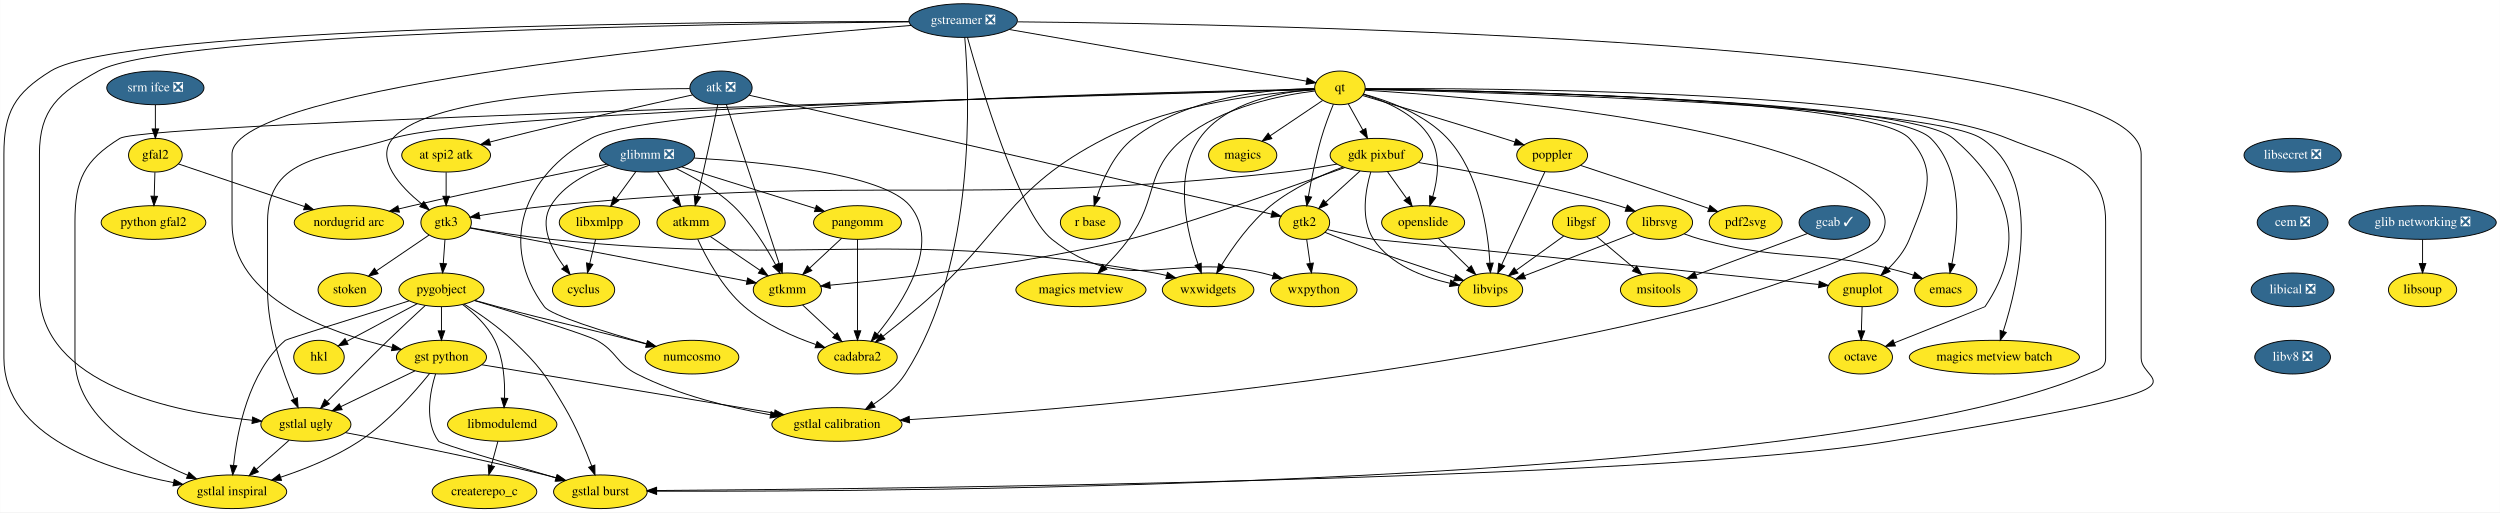
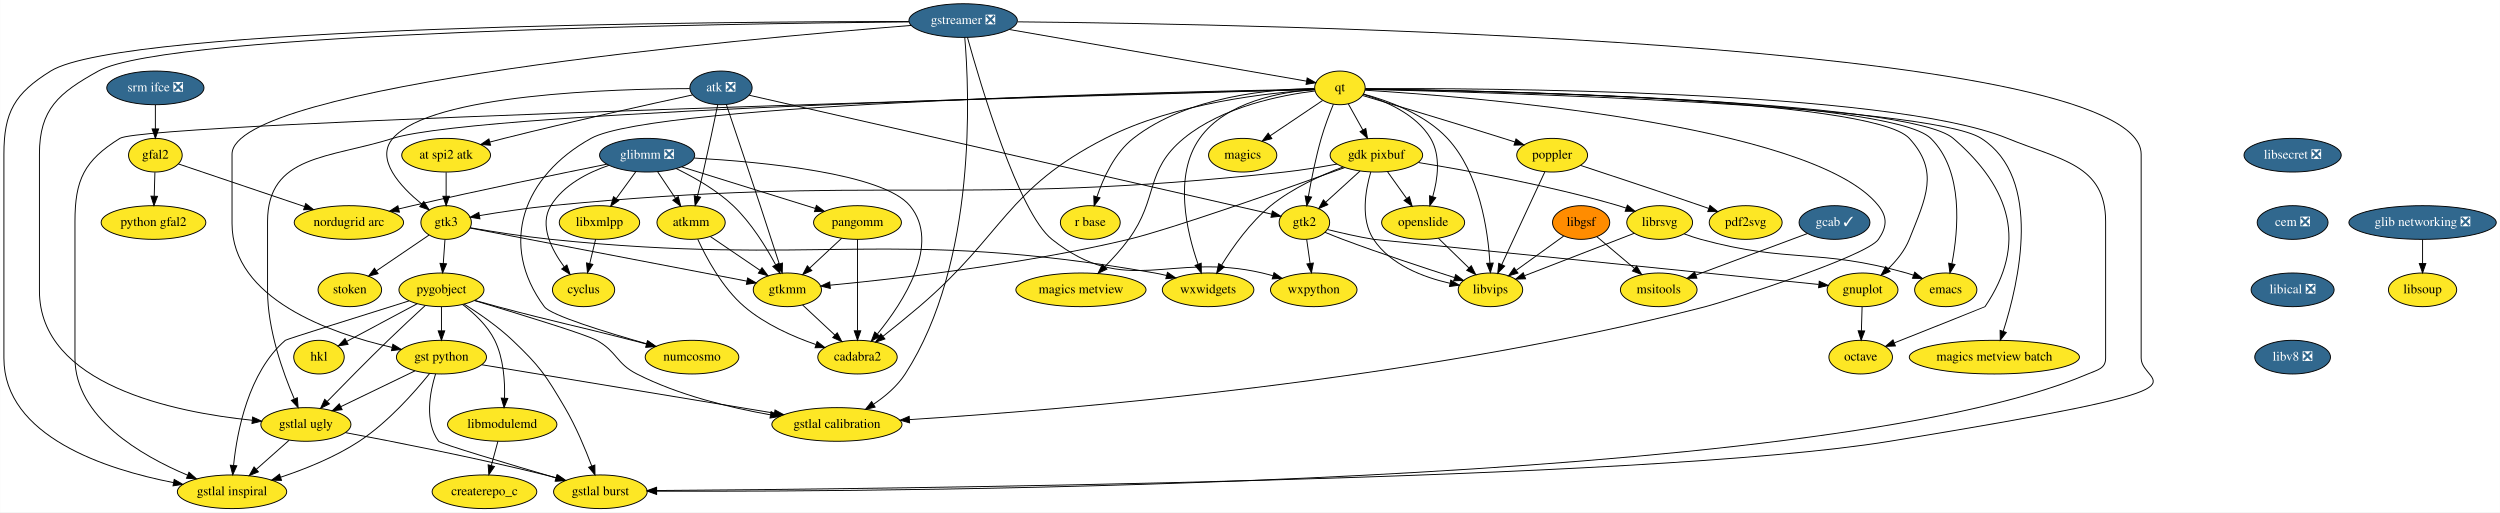
<svg xmlns="http://www.w3.org/2000/svg" xmlns:xlink="http://www.w3.org/1999/xlink" width="2674pt" height="548pt" viewBox="0.00 0.00 2673.64 548.00">
  <g id="graph0" class="graph" transform="scale(1 1) rotate(0) translate(4 544)">
    <polygon fill="white" stroke="transparent" points="-4,4 -4,-544 2669.64,-544 2669.64,4 -4,4" />
    <g id="node1" class="node">
      <g id="a_node1">
        <a xlink:href="https://github.com/conda-forge/atk-feedstock/pull/17" xlink:title="atk ❎">
          <ellipse fill="#31688e" stroke="black" cx="767" cy="-450" rx="33.29" ry="18" />
          <text text-anchor="middle" x="767" y="-446.3" font-family="Times,serif" font-size="14.00" fill="white">atk ❎</text>
        </a>
      </g>
    </g>
    <g id="node2" class="node">
      <g id="a_node2">
        <a xlink:href="https://github.com/conda-forge/gtk2-feedstock" xlink:title="gtk2">
          <ellipse fill="#fde725" stroke="black" cx="1391" cy="-306" rx="27" ry="18" />
          <text text-anchor="middle" x="1391" y="-302.3" font-family="Times,serif" font-size="14.00">gtk2</text>
        </a>
      </g>
    </g>
    <g id="edge1" class="edge">
      <path fill="none" stroke="black" d="M797.1,-442.15C900.99,-418.51 1244.26,-340.39 1355.72,-315.03" />
      <polygon fill="black" stroke="black" points="1356.79,-318.37 1365.76,-312.74 1355.24,-311.55 1356.79,-318.37" />
    </g>
    <g id="node3" class="node">
      <g id="a_node3">
        <a xlink:href="https://github.com/conda-forge/gtk3-feedstock" xlink:title="gtk3">
          <ellipse fill="#fde725" stroke="black" cx="473" cy="-306" rx="27" ry="18" />
          <text text-anchor="middle" x="473" y="-302.3" font-family="Times,serif" font-size="14.00">gtk3</text>
        </a>
      </g>
    </g>
    <g id="edge2" class="edge">
      <path fill="none" stroke="black" d="M733.64,-449.22C654.09,-448.97 456.85,-443.48 416,-396 396.84,-373.73 423.95,-344.5 446.94,-325.73" />
      <polygon fill="black" stroke="black" points="449.11,-328.48 454.82,-319.55 444.79,-322.97 449.11,-328.48" />
    </g>
    <g id="node4" class="node">
      <g id="a_node4">
        <a xlink:href="https://github.com/conda-forge/at-spi2-atk-feedstock" xlink:title="at spi2 atk">
          <ellipse fill="#fde725" stroke="black" cx="473" cy="-378" rx="47.5" ry="18" />
          <text text-anchor="middle" x="473" y="-374.3" font-family="Times,serif" font-size="14.00">at spi2 atk</text>
        </a>
      </g>
    </g>
    <g id="edge3" class="edge">
      <path fill="none" stroke="black" d="M736.5,-442.47C692.05,-432.86 606.93,-414.07 535,-396 530.05,-394.76 524.9,-393.42 519.76,-392.05" />
      <polygon fill="black" stroke="black" points="520.54,-388.64 509.98,-389.42 518.73,-395.4 520.54,-388.64" />
    </g>
    <g id="node5" class="node">
      <g id="a_node5">
        <a xlink:href="https://github.com/conda-forge/atkmm-feedstock" xlink:title="atkmm">
          <ellipse fill="#fde725" stroke="black" cx="735" cy="-306" rx="36.5" ry="18" />
          <text text-anchor="middle" x="735" y="-302.3" font-family="Times,serif" font-size="14.00">atkmm</text>
        </a>
      </g>
    </g>
    <g id="edge4" class="edge">
      <path fill="none" stroke="black" d="M763.51,-431.9C759.81,-413.96 753.72,-384.95 748,-360 746.06,-351.56 743.85,-342.39 741.81,-334.09" />
      <polygon fill="black" stroke="black" points="745.15,-333.02 739.35,-324.15 738.36,-334.7 745.15,-333.02" />
    </g>
    <g id="node6" class="node">
      <g id="a_node6">
        <a xlink:href="https://github.com/conda-forge/gtkmm-feedstock" xlink:title="gtkmm">
          <ellipse fill="#fde725" stroke="black" cx="838" cy="-234" rx="36.5" ry="18" />
          <text text-anchor="middle" x="838" y="-230.3" font-family="Times,serif" font-size="14.00">gtkmm</text>
        </a>
      </g>
    </g>
    <g id="edge5" class="edge">
      <path fill="none" stroke="black" d="M772.76,-432.03C780.89,-408.01 796.2,-362.69 809,-324 815.91,-303.11 823.63,-279.41 829.36,-261.73" />
      <polygon fill="black" stroke="black" points="832.74,-262.67 832.49,-252.08 826.08,-260.51 832.74,-262.67" />
    </g>
    <g id="node7" class="node">
      <g id="a_node7">
        <a xlink:href="https://github.com/conda-forge/libvips-feedstock" xlink:title="libvips">
          <ellipse fill="#fde725" stroke="black" cx="1590" cy="-234" rx="34.5" ry="18" />
          <text text-anchor="middle" x="1590" y="-230.3" font-family="Times,serif" font-size="14.00">libvips</text>
        </a>
      </g>
    </g>
    <g id="edge6" class="edge">
      <path fill="none" stroke="black" d="M1413.02,-295.54C1419.13,-293.01 1425.79,-290.32 1432,-288 1472.34,-272.89 1519.2,-257.43 1551.35,-247.14" />
      <polygon fill="black" stroke="black" points="1552.78,-250.35 1561.25,-243.98 1550.66,-243.68 1552.78,-250.35" />
    </g>
    <g id="node8" class="node">
      <g id="a_node8">
        <a xlink:href="https://github.com/conda-forge/gnuplot-feedstock" xlink:title="gnuplot">
          <ellipse fill="#fde725" stroke="black" cx="1988" cy="-234" rx="37.89" ry="18" />
          <text text-anchor="middle" x="1988" y="-230.3" font-family="Times,serif" font-size="14.00">gnuplot</text>
        </a>
      </g>
    </g>
    <g id="edge7" class="edge">
      <path fill="none" stroke="black" d="M1415.85,-298.47C1430.14,-294.93 1448.48,-290.72 1465,-288 1465.73,-287.88 1812.64,-252.75 1940.99,-239.76" />
      <polygon fill="black" stroke="black" points="1941.69,-243.21 1951.28,-238.72 1940.98,-236.24 1941.69,-243.21" />
    </g>
    <g id="node9" class="node">
      <g id="a_node9">
        <a xlink:href="https://github.com/conda-forge/wxpython-feedstock" xlink:title="wxpython">
          <ellipse fill="#fde725" stroke="black" cx="1401" cy="-234" rx="46.29" ry="18" />
          <text text-anchor="middle" x="1401" y="-230.3" font-family="Times,serif" font-size="14.00">wxpython</text>
        </a>
      </g>
    </g>
    <g id="edge8" class="edge">
      <path fill="none" stroke="black" d="M1393.42,-288.05C1394.52,-280.35 1395.85,-271.03 1397.09,-262.36" />
      <polygon fill="black" stroke="black" points="1400.58,-262.67 1398.53,-252.28 1393.65,-261.68 1400.58,-262.67" />
    </g>
    <g id="edge9" class="edge">
      <path fill="none" stroke="black" d="M498.67,-300.08C560.47,-288.22 718.12,-257.99 794.81,-243.28" />
      <polygon fill="black" stroke="black" points="795.47,-246.72 804.63,-241.4 794.15,-239.85 795.47,-246.72" />
    </g>
    <g id="node10" class="node">
      <g id="a_node10">
        <a xlink:href="https://github.com/conda-forge/wxwidgets-feedstock" xlink:title="wxwidgets">
          <ellipse fill="#fde725" stroke="black" cx="1288" cy="-234" rx="48.99" ry="18" />
          <text text-anchor="middle" x="1288" y="-230.3" font-family="Times,serif" font-size="14.00">wxwidgets</text>
        </a>
      </g>
    </g>
    <g id="edge10" class="edge">
      <path fill="none" stroke="black" d="M498.71,-300.39C521.36,-296.49 555.26,-291.08 585,-288 871.03,-258.39 947.72,-301.43 1231,-252 1235.12,-251.28 1239.36,-250.36 1243.59,-249.33" />
      <polygon fill="black" stroke="black" points="1244.57,-252.69 1253.34,-246.74 1242.78,-245.92 1244.57,-252.69" />
    </g>
    <g id="node11" class="node">
      <g id="a_node11">
        <a xlink:href="https://github.com/conda-forge/pygobject-feedstock" xlink:title="pygobject">
          <ellipse fill="#fde725" stroke="black" cx="468" cy="-234" rx="45.5" ry="18" />
          <text text-anchor="middle" x="468" y="-230.3" font-family="Times,serif" font-size="14.00">pygobject</text>
        </a>
      </g>
    </g>
    <g id="edge11" class="edge">
      <path fill="none" stroke="black" d="M471.76,-287.7C471.21,-279.98 470.55,-270.71 469.94,-262.11" />
      <polygon fill="black" stroke="black" points="473.43,-261.83 469.22,-252.1 466.44,-262.33 473.43,-261.83" />
    </g>
    <g id="node12" class="node">
      <g id="a_node12">
        <a xlink:href="https://github.com/conda-forge/stoken-feedstock" xlink:title="stoken">
          <ellipse fill="#fde725" stroke="black" cx="370" cy="-234" rx="34" ry="18" />
          <text text-anchor="middle" x="370" y="-230.3" font-family="Times,serif" font-size="14.00">stoken</text>
        </a>
      </g>
    </g>
    <g id="edge12" class="edge">
      <path fill="none" stroke="black" d="M454.59,-292.49C438.97,-281.87 416.32,-266.48 398.39,-254.29" />
      <polygon fill="black" stroke="black" points="400.25,-251.33 390.01,-248.6 396.32,-257.12 400.25,-251.33" />
    </g>
    <g id="edge13" class="edge">
      <path fill="none" stroke="black" d="M473,-359.7C473,-351.98 473,-342.71 473,-334.11" />
      <polygon fill="black" stroke="black" points="476.5,-334.1 473,-324.1 469.5,-334.1 476.5,-334.1" />
    </g>
    <g id="edge14" class="edge">
      <path fill="none" stroke="black" d="M755.84,-290.83C771.06,-280.49 791.89,-266.33 808.77,-254.86" />
      <polygon fill="black" stroke="black" points="810.88,-257.66 817.19,-249.14 806.95,-251.87 810.88,-257.66" />
    </g>
    <g id="node13" class="node">
      <g id="a_node13">
        <a xlink:href="https://github.com/conda-forge/cadabra2-feedstock" xlink:title="cadabra2">
          <ellipse fill="#fde725" stroke="black" cx="913" cy="-162" rx="42.49" ry="18" />
          <text text-anchor="middle" x="913" y="-158.3" font-family="Times,serif" font-size="14.00">cadabra2</text>
        </a>
      </g>
    </g>
    <g id="edge15" class="edge">
      <path fill="none" stroke="black" d="M742.11,-288.13C751.13,-268.48 768.42,-236.14 792,-216 814.07,-197.15 843.89,-183.98 868.41,-175.49" />
      <polygon fill="black" stroke="black" points="869.81,-178.71 878.2,-172.24 867.61,-172.06 869.81,-178.71" />
    </g>
    <g id="edge16" class="edge">
      <path fill="none" stroke="black" d="M854.27,-217.81C864.36,-208.4 877.49,-196.14 888.78,-185.61" />
      <polygon fill="black" stroke="black" points="891.32,-188.03 896.24,-178.64 886.54,-182.91 891.32,-188.03" />
    </g>
    <g id="node23" class="node">
      <g id="a_node23">
        <a xlink:href="https://github.com/conda-forge/octave-feedstock" xlink:title="octave">
          <ellipse fill="#fde725" stroke="black" cx="1986" cy="-162" rx="34" ry="18" />
          <text text-anchor="middle" x="1986" y="-158.3" font-family="Times,serif" font-size="14.00">octave</text>
        </a>
      </g>
    </g>
    <g id="edge37" class="edge">
      <path fill="none" stroke="black" d="M1987.51,-215.7C1987.29,-207.98 1987.02,-198.71 1986.77,-190.11" />
      <polygon fill="black" stroke="black" points="1990.27,-190 1986.49,-180.1 1983.28,-190.2 1990.27,-190" />
    </g>
    <g id="node26" class="node">
      <g id="a_node26">
        <a xlink:href="https://github.com/conda-forge/gst-python-feedstock" xlink:title="gst python">
          <ellipse fill="#fde725" stroke="black" cx="468" cy="-162" rx="48.19" ry="18" />
          <text text-anchor="middle" x="468" y="-158.3" font-family="Times,serif" font-size="14.00">gst python</text>
        </a>
      </g>
    </g>
    <g id="edge72" class="edge">
      <path fill="none" stroke="black" d="M468,-215.7C468,-207.98 468,-198.71 468,-190.11" />
      <polygon fill="black" stroke="black" points="471.5,-190.1 468,-180.1 464.5,-190.1 471.5,-190.1" />
    </g>
    <g id="node27" class="node">
      <g id="a_node27">
        <a xlink:href="https://github.com/conda-forge/gstlal-ugly-feedstock" xlink:title="gstlal ugly">
          <ellipse fill="#fde725" stroke="black" cx="323" cy="-90" rx="48.19" ry="18" />
          <text text-anchor="middle" x="323" y="-86.3" font-family="Times,serif" font-size="14.00">gstlal ugly</text>
        </a>
      </g>
    </g>
    <g id="edge73" class="edge">
      <path fill="none" stroke="black" d="M450.61,-217.18C439.23,-206.74 424.1,-192.7 411,-180 388.48,-158.16 363.37,-132.65 345.76,-114.55" />
      <polygon fill="black" stroke="black" points="348.17,-112.02 338.7,-107.28 343.15,-116.89 348.17,-112.02" />
    </g>
    <g id="node28" class="node">
      <g id="a_node28">
        <a xlink:href="https://github.com/conda-forge/gstlal-burst-feedstock" xlink:title="gstlal burst">
          <ellipse fill="#fde725" stroke="black" cx="638" cy="-18" rx="50.09" ry="18" />
          <text text-anchor="middle" x="638" y="-14.3" font-family="Times,serif" font-size="14.00">gstlal burst</text>
        </a>
      </g>
    </g>
    <g id="edge74" class="edge">
      <path fill="none" stroke="black" d="M492.33,-218.69C507.98,-208.87 528.25,-194.95 544,-180 573.4,-152.09 579.43,-142.93 600,-108 611.8,-87.97 621.94,-63.59 628.78,-45.41" />
      <polygon fill="black" stroke="black" points="632.06,-46.62 632.22,-36.02 625.49,-44.21 632.06,-46.62" />
    </g>
    <g id="node29" class="node">
      <g id="a_node29">
        <a xlink:href="https://github.com/conda-forge/gstlal-inspiral-feedstock" xlink:title="gstlal inspiral">
          <ellipse fill="#fde725" stroke="black" cx="244" cy="-18" rx="58.5" ry="18" />
          <text text-anchor="middle" x="244" y="-14.3" font-family="Times,serif" font-size="14.00">gstlal inspiral</text>
        </a>
      </g>
    </g>
    <g id="edge75" class="edge">
      <path fill="none" stroke="black" d="M433.33,-222.18C384.79,-207.01 302.3,-181.12 301,-180 261.56,-145.91 249.41,-82.71 245.67,-46.46" />
      <polygon fill="black" stroke="black" points="249.12,-45.79 244.75,-36.14 242.15,-46.41 249.12,-45.79" />
    </g>
    <g id="node30" class="node">
      <g id="a_node30">
        <a xlink:href="https://github.com/conda-forge/gstlal-calibration-feedstock" xlink:title="gstlal calibration">
          <ellipse fill="#fde725" stroke="black" cx="891" cy="-90" rx="69.59" ry="18" />
          <text text-anchor="middle" x="891" y="-86.3" font-family="Times,serif" font-size="14.00">gstlal calibration</text>
        </a>
      </g>
    </g>
    <g id="edge76" class="edge">
      <path fill="none" stroke="black" d="M503.47,-222.47C548.67,-208.93 622.37,-186.4 634,-180 655.84,-167.98 654.78,-155.29 677,-144 721.71,-121.3 776.69,-107.95 819.74,-100.33" />
      <polygon fill="black" stroke="black" points="820.58,-103.74 829.85,-98.61 819.4,-96.84 820.58,-103.74" />
    </g>
    <g id="node33" class="node">
      <g id="a_node33">
        <a xlink:href="https://github.com/conda-forge/numcosmo-feedstock" xlink:title="numcosmo">
          <ellipse fill="#fde725" stroke="black" cx="736" cy="-162" rx="50.09" ry="18" />
          <text text-anchor="middle" x="736" y="-158.3" font-family="Times,serif" font-size="14.00">numcosmo</text>
        </a>
      </g>
    </g>
    <g id="edge77" class="edge">
      <path fill="none" stroke="black" d="M503.8,-222.66C511.76,-220.42 520.15,-218.09 528,-216 591.74,-199.01 608.12,-196.47 672,-180 676.95,-178.72 682.12,-177.38 687.27,-176.02" />
      <polygon fill="black" stroke="black" points="688.33,-179.36 697.1,-173.43 686.54,-172.6 688.33,-179.36" />
    </g>
    <g id="node38" class="node">
      <g id="a_node38">
        <a xlink:href="https://github.com/conda-forge/hkl-feedstock" xlink:title="hkl">
          <ellipse fill="#fde725" stroke="black" cx="337" cy="-162" rx="27" ry="18" />
          <text text-anchor="middle" x="337" y="-158.3" font-family="Times,serif" font-size="14.00">hkl</text>
        </a>
      </g>
    </g>
    <g id="edge78" class="edge">
      <path fill="none" stroke="black" d="M442.12,-219.17C420.36,-207.54 389.26,-190.93 366.53,-178.78" />
      <polygon fill="black" stroke="black" points="368.13,-175.67 357.66,-174.04 364.83,-181.84 368.13,-175.67" />
    </g>
    <g id="node39" class="node">
      <g id="a_node39">
        <a xlink:href="https://github.com/conda-forge/libmodulemd-feedstock" xlink:title="libmodulemd">
          <ellipse fill="#fde725" stroke="black" cx="533" cy="-90" rx="58.5" ry="18" />
          <text text-anchor="middle" x="533" y="-86.3" font-family="Times,serif" font-size="14.00">libmodulemd</text>
        </a>
      </g>
    </g>
    <g id="edge79" class="edge">
      <path fill="none" stroke="black" d="M490.79,-218.15C503.14,-208.78 517.39,-195.53 525,-180 534.42,-160.79 536.01,-136.44 535.47,-118.07" />
      <polygon fill="black" stroke="black" points="538.97,-117.84 534.96,-108.03 531.98,-118.2 538.97,-117.84" />
    </g>
    <g id="node14" class="node">
      <g id="a_node14">
        <a xlink:href="https://github.com/conda-forge/cyclus-feedstock" xlink:title="cyclus">
          <ellipse fill="#fde725" stroke="black" cx="620" cy="-234" rx="33.29" ry="18" />
          <text text-anchor="middle" x="620" y="-230.3" font-family="Times,serif" font-size="14.00">cyclus</text>
        </a>
      </g>
    </g>
    <g id="node15" class="node">
      <g id="a_node15">
        <a xlink:href="https://github.com/conda-forge/emacs-feedstock" xlink:title="emacs">
          <ellipse fill="#fde725" stroke="black" cx="2077" cy="-234" rx="33.29" ry="18" />
          <text text-anchor="middle" x="2077" y="-230.3" font-family="Times,serif" font-size="14.00">emacs</text>
        </a>
      </g>
    </g>
    <g id="node16" class="node">
      <g id="a_node16">
        <a xlink:href="https://github.com/conda-forge/gdk-pixbuf-feedstock" xlink:title="gdk pixbuf">
          <ellipse fill="#fde725" stroke="black" cx="1468" cy="-378" rx="49.5" ry="18" />
          <text text-anchor="middle" x="1468" y="-374.3" font-family="Times,serif" font-size="14.00">gdk pixbuf</text>
        </a>
      </g>
    </g>
    <g id="edge17" class="edge">
      <path fill="none" stroke="black" d="M1450.53,-361.12C1439.71,-351.28 1425.7,-338.55 1413.99,-327.9" />
      <polygon fill="black" stroke="black" points="1416.07,-325.06 1406.32,-320.93 1411.36,-330.24 1416.07,-325.06" />
    </g>
    <g id="edge18" class="edge">
      <path fill="none" stroke="black" d="M1425.72,-368.47C1408.5,-365.31 1388.37,-362.01 1370,-360 1022.81,-322.08 932.57,-358.25 585,-324 559.32,-321.47 530.54,-317.07 508.58,-313.38" />
      <polygon fill="black" stroke="black" points="509.15,-309.92 498.7,-311.69 507.97,-316.82 509.15,-309.92" />
    </g>
    <g id="edge19" class="edge">
      <path fill="none" stroke="black" d="M1434.14,-364.78C1373.41,-343 1248.08,-298.75 1203,-288 1089.84,-261.01 953.47,-245.64 883.82,-238.98" />
      <polygon fill="black" stroke="black" points="883.92,-235.48 873.63,-238.03 883.26,-242.45 883.92,-235.48" />
    </g>
    <g id="edge22" class="edge">
      <path fill="none" stroke="black" d="M1462,-360.01C1456.37,-340.84 1450.75,-309.53 1465,-288 1483.02,-260.78 1518.13,-247.5 1546.56,-241.04" />
      <polygon fill="black" stroke="black" points="1547.6,-244.4 1556.69,-238.96 1546.19,-237.55 1547.6,-244.4" />
    </g>
    <g id="edge23" class="edge">
      <path fill="none" stroke="black" d="M1432.39,-365.42C1408.79,-356.58 1378.05,-342.71 1355,-324 1333.1,-306.21 1314.4,-279.79 1302.36,-260.36" />
      <polygon fill="black" stroke="black" points="1305.32,-258.48 1297.16,-251.71 1299.32,-262.08 1305.32,-258.48" />
    </g>
    <g id="node17" class="node">
      <g id="a_node17">
        <a xlink:href="https://github.com/conda-forge/librsvg-feedstock" xlink:title="librsvg">
          <ellipse fill="#fde725" stroke="black" cx="1771" cy="-306" rx="35.19" ry="18" />
          <text text-anchor="middle" x="1771" y="-302.3" font-family="Times,serif" font-size="14.00">librsvg</text>
        </a>
      </g>
    </g>
    <g id="edge20" class="edge">
      <path fill="none" stroke="black" d="M1513.01,-370.13C1565.12,-361.65 1653.23,-345.63 1727,-324 1729.63,-323.23 1732.33,-322.37 1735.04,-321.45" />
      <polygon fill="black" stroke="black" points="1736.49,-324.65 1744.72,-317.97 1734.13,-318.06 1736.49,-324.65" />
    </g>
    <g id="node18" class="node">
      <g id="a_node18">
        <a xlink:href="https://github.com/conda-forge/openslide-feedstock" xlink:title="openslide">
          <ellipse fill="#fde725" stroke="black" cx="1518" cy="-306" rx="44.39" ry="18" />
          <text text-anchor="middle" x="1518" y="-302.3" font-family="Times,serif" font-size="14.00">openslide</text>
        </a>
      </g>
    </g>
    <g id="edge21" class="edge">
      <path fill="none" stroke="black" d="M1479.85,-360.41C1485.95,-351.87 1493.52,-341.28 1500.29,-331.79" />
      <polygon fill="black" stroke="black" points="1503.27,-333.64 1506.24,-323.47 1497.58,-329.57 1503.27,-333.64" />
    </g>
    <g id="edge25" class="edge">
      <path fill="none" stroke="black" d="M1743.9,-294.52C1712.76,-282.47 1661.48,-262.64 1626.75,-249.21" />
      <polygon fill="black" stroke="black" points="1627.58,-245.78 1616.99,-245.44 1625.05,-252.31 1627.58,-245.78" />
    </g>
    <g id="edge24" class="edge">
      <path fill="none" stroke="black" d="M1797.23,-293.85C1803.01,-291.68 1809.15,-289.59 1815,-288 1910.61,-262.01 1939.6,-278.75 2035,-252 2037.45,-251.31 2039.96,-250.53 2042.46,-249.68" />
      <polygon fill="black" stroke="black" points="2043.82,-252.91 2052,-246.18 2041.4,-246.34 2043.82,-252.91" />
    </g>
    <g id="edge26" class="edge">
      <path fill="none" stroke="black" d="M1534.34,-289.12C1543.95,-279.77 1556.27,-267.79 1566.87,-257.49" />
      <polygon fill="black" stroke="black" points="1569.49,-259.82 1574.22,-250.34 1564.61,-254.8 1569.49,-259.82" />
    </g>
    <g id="node19" class="node">
      <g id="a_node19">
        <a xlink:href="https://github.com/conda-forge/glibmm-feedstock/pull/15" xlink:title="glibmm ❎">
          <ellipse fill="#31688e" stroke="black" cx="688" cy="-378" rx="50.89" ry="18" />
          <text text-anchor="middle" x="688" y="-374.3" font-family="Times,serif" font-size="14.00" fill="white">glibmm ❎</text>
        </a>
      </g>
    </g>
    <g id="edge27" class="edge">
      <path fill="none" stroke="black" d="M699.14,-360.41C704.87,-351.87 711.98,-341.28 718.36,-331.79" />
      <polygon fill="black" stroke="black" points="721.27,-333.72 723.94,-323.47 715.46,-329.82 721.27,-333.72" />
    </g>
    <g id="edge28" class="edge">
      <path fill="none" stroke="black" d="M718.98,-363.72C738.06,-354.5 762.2,-340.85 780,-324 799.25,-305.78 815.17,-279.97 825.42,-260.83" />
      <polygon fill="black" stroke="black" points="828.63,-262.26 830.13,-251.77 822.41,-259.03 828.63,-262.26" />
    </g>
    <g id="edge32" class="edge">
      <path fill="none" stroke="black" d="M738.24,-374.96C811.02,-370.83 940.25,-358.68 969,-324 1002.78,-283.25 962.03,-220.86 934.4,-186.95" />
      <polygon fill="black" stroke="black" points="936.82,-184.39 927.71,-178.98 931.45,-188.89 936.82,-184.39" />
    </g>
    <g id="edge29" class="edge">
      <path fill="none" stroke="black" d="M647.08,-367.16C624.56,-359.43 598.51,-346.15 585,-324 572.33,-303.23 585.64,-277.07 599.33,-258.5" />
      <polygon fill="black" stroke="black" points="602.15,-260.58 605.56,-250.55 596.64,-256.27 602.15,-260.58" />
    </g>
    <g id="node20" class="node">
      <g id="a_node20">
        <a xlink:href="https://github.com/conda-forge/libxmlpp-feedstock" xlink:title="libxmlpp">
          <ellipse fill="#fde725" stroke="black" cx="637" cy="-306" rx="43" ry="18" />
          <text text-anchor="middle" x="637" y="-302.3" font-family="Times,serif" font-size="14.00">libxmlpp</text>
        </a>
      </g>
    </g>
    <g id="edge30" class="edge">
      <path fill="none" stroke="black" d="M675.91,-360.41C669.69,-351.87 661.97,-341.28 655.06,-331.79" />
      <polygon fill="black" stroke="black" points="657.72,-329.49 649,-323.47 652.06,-333.61 657.72,-329.49" />
    </g>
    <g id="node21" class="node">
      <g id="a_node21">
        <a xlink:href="https://github.com/conda-forge/pangomm-feedstock" xlink:title="pangomm">
          <ellipse fill="#fde725" stroke="black" cx="913" cy="-306" rx="47" ry="18" />
          <text text-anchor="middle" x="913" y="-302.3" font-family="Times,serif" font-size="14.00">pangomm</text>
        </a>
      </g>
    </g>
    <g id="edge31" class="edge">
      <path fill="none" stroke="black" d="M724.9,-365.52C764.03,-353.35 825.86,-334.11 867.87,-321.04" />
      <polygon fill="black" stroke="black" points="869.05,-324.34 877.56,-318.02 866.97,-317.65 869.05,-324.34" />
    </g>
    <g id="node22" class="node">
      <g id="a_node22">
        <a xlink:href="https://github.com/conda-forge/nordugrid-arc-feedstock" xlink:title="nordugrid arc">
          <ellipse fill="#fde725" stroke="black" cx="369" cy="-306" rx="58.5" ry="18" />
          <text text-anchor="middle" x="369" y="-302.3" font-family="Times,serif" font-size="14.00">nordugrid arc</text>
        </a>
      </g>
    </g>
    <g id="edge33" class="edge">
      <path fill="none" stroke="black" d="M644.81,-368.38C594.72,-358.27 509.69,-340.76 437,-324 432.28,-322.91 427.39,-321.75 422.49,-320.57" />
      <polygon fill="black" stroke="black" points="423.02,-317.1 412.47,-318.12 421.36,-323.9 423.02,-317.1" />
    </g>
    <g id="edge34" class="edge">
      <path fill="none" stroke="black" d="M632.88,-288.05C630.99,-280.26 628.7,-270.82 626.58,-262.08" />
      <polygon fill="black" stroke="black" points="629.96,-261.17 624.2,-252.28 623.15,-262.82 629.96,-261.17" />
    </g>
    <g id="edge35" class="edge">
      <path fill="none" stroke="black" d="M895.98,-289.12C885.87,-279.68 872.89,-267.56 861.77,-257.19" />
      <polygon fill="black" stroke="black" points="864.13,-254.6 854.44,-250.34 859.36,-259.72 864.13,-254.6" />
    </g>
    <g id="edge36" class="edge">
      <path fill="none" stroke="black" d="M913,-287.87C913,-263.67 913,-219.21 913,-190.39" />
      <polygon fill="black" stroke="black" points="916.5,-190.19 913,-180.19 909.5,-190.19 916.5,-190.19" />
    </g>
    <g id="node24" class="node">
      <g id="a_node24">
        <a xlink:href="https://github.com/conda-forge/gstreamer-feedstock/pull/42" xlink:title="gstreamer ❎">
          <ellipse fill="#31688e" stroke="black" cx="1026" cy="-522" rx="58" ry="18" />
          <text text-anchor="middle" x="1026" y="-518.3" font-family="Times,serif" font-size="14.00" fill="white">gstreamer ❎</text>
        </a>
      </g>
    </g>
    <g id="edge39" class="edge">
      <path fill="none" stroke="black" d="M1030.62,-503.9C1044.16,-455.04 1085.08,-316.53 1121,-288 1200.31,-225.02 1247.38,-275.01 1346,-252 1349.67,-251.14 1353.45,-250.17 1357.24,-249.13" />
      <polygon fill="black" stroke="black" points="1358.53,-252.4 1367.17,-246.28 1356.59,-245.68 1358.53,-252.4" />
    </g>
    <g id="node25" class="node">
      <g id="a_node25">
        <a xlink:href="https://github.com/conda-forge/qt-feedstock" xlink:title="qt">
          <ellipse fill="#fde725" stroke="black" cx="1429" cy="-450" rx="27" ry="18" />
          <text text-anchor="middle" x="1429" y="-446.3" font-family="Times,serif" font-size="14.00">qt</text>
        </a>
      </g>
    </g>
    <g id="edge38" class="edge">
      <path fill="none" stroke="black" d="M1075.42,-512.42C1157.75,-498.12 1321.08,-469.75 1393.27,-457.21" />
      <polygon fill="black" stroke="black" points="1393.98,-460.64 1403.24,-455.48 1392.78,-453.74 1393.98,-460.64" />
    </g>
    <g id="edge40" class="edge">
      <path fill="none" stroke="black" d="M970.39,-516.8C791.73,-502.57 244,-452.91 244,-379 244,-379 244,-379 244,-305 244,-224.31 348.98,-187.55 415.2,-172.39" />
      <polygon fill="black" stroke="black" points="416.06,-175.78 425.08,-170.22 414.56,-168.94 416.06,-175.78" />
    </g>
    <g id="edge41" class="edge">
      <path fill="none" stroke="black" d="M967.91,-520.58C776.96,-518.8 176.58,-509.88 101,-468 58.61,-444.51 38,-427.46 38,-379 38,-379 38,-379 38,-233 38,-132.3 182.29,-103.01 265.54,-94.49" />
      <polygon fill="black" stroke="black" points="266,-97.97 275.62,-93.53 265.33,-91 266,-97.97" />
    </g>
    <g id="edge42" class="edge">
      <path fill="none" stroke="black" d="M1084.25,-520.64C1332.05,-518.35 2286,-501.59 2286,-379 2286,-379 2286,-379 2286,-161 2286,-129.6 2388.38,-132.74 2017,-72 1757.5,-29.56 929.19,-20.93 698.28,-19.34" />
      <polygon fill="black" stroke="black" points="698.08,-15.84 688.06,-19.27 698.03,-22.84 698.08,-15.84" />
    </g>
    <g id="edge43" class="edge">
      <path fill="none" stroke="black" d="M968,-521.07C769.88,-520.86 127.85,-516.44 50,-468 11.48,-444.03 0,-424.37 0,-379 0,-379 0,-379 0,-161 0,-77.09 109.12,-41.9 181.41,-27.8" />
      <polygon fill="black" stroke="black" points="182.17,-31.22 191.36,-25.95 180.88,-24.34 182.17,-31.22" />
    </g>
    <g id="edge44" class="edge">
      <path fill="none" stroke="black" d="M1027.73,-503.91C1032.58,-447.41 1041.27,-263.47 964,-144 955.57,-130.96 942.72,-120.08 930.14,-111.63" />
      <polygon fill="black" stroke="black" points="931.86,-108.57 921.54,-106.17 928.11,-114.48 931.86,-108.57" />
    </g>
    <g id="edge45" class="edge">
      <path fill="none" stroke="black" d="M1422,-432.52C1417.8,-422.18 1412.59,-408.48 1409,-396 1403.09,-375.45 1398.39,-351.7 1395.28,-333.9" />
      <polygon fill="black" stroke="black" points="1398.71,-333.2 1393.59,-323.93 1391.8,-334.37 1398.71,-333.2" />
    </g>
    <g id="edge49" class="edge">
      <path fill="none" stroke="black" d="M1454.32,-443.36C1480.14,-436.38 1519.75,-422.09 1544,-396 1578.44,-358.95 1587.31,-297.89 1589.46,-262.57" />
      <polygon fill="black" stroke="black" points="1592.96,-262.64 1589.94,-252.49 1585.97,-262.32 1592.96,-262.64" />
    </g>
    <g id="edge52" class="edge">
      <path fill="none" stroke="black" d="M1456.27,-448.74C1569.45,-447.39 1998.2,-439.42 2038,-396 2070.44,-360.62 2055.72,-332.61 2038,-288 2033.22,-275.97 2024.27,-265.09 2015.25,-256.36" />
      <polygon fill="black" stroke="black" points="2017.5,-253.68 2007.75,-249.55 2012.8,-258.86 2017.5,-253.68" />
    </g>
    <g id="edge50" class="edge">
      <path fill="none" stroke="black" d="M1401.83,-448.29C1366.76,-445.74 1306.91,-435.46 1279,-396 1250.87,-356.23 1265.14,-296.14 1277.16,-261.73" />
      <polygon fill="black" stroke="black" points="1280.6,-262.52 1280.77,-251.93 1274.03,-260.1 1280.6,-262.52" />
    </g>
    <g id="edge51" class="edge">
      <path fill="none" stroke="black" d="M1401.83,-447.87C1354.06,-444.91 1252.98,-434.25 1178,-396 1071.77,-341.81 1069.75,-293.37 979,-216 966.46,-205.31 952.24,-193.82 940.23,-184.28" />
      <polygon fill="black" stroke="black" points="942.32,-181.47 932.3,-178.01 937.98,-186.96 942.32,-181.47" />
    </g>
    <g id="edge46" class="edge">
      <path fill="none" stroke="black" d="M1456,-448.73C1571.16,-447.3 2017.31,-439.02 2061,-396 2096.34,-361.2 2090.54,-297.81 2083.54,-261.83" />
      <polygon fill="black" stroke="black" points="2086.96,-261.09 2081.47,-252.03 2080.11,-262.54 2086.96,-261.09" />
    </g>
    <g id="edge47" class="edge">
      <path fill="none" stroke="black" d="M1438.05,-432.76C1442.64,-424.53 1448.32,-414.32 1453.51,-405.02" />
      <polygon fill="black" stroke="black" points="1456.65,-406.56 1458.46,-396.12 1450.53,-403.16 1456.65,-406.56" />
    </g>
    <g id="edge48" class="edge">
      <path fill="none" stroke="black" d="M1453.96,-443.11C1477.21,-436.15 1510.53,-422.08 1526,-396 1537.09,-377.31 1533.65,-352.43 1528.26,-333.73" />
      <polygon fill="black" stroke="black" points="1531.54,-332.5 1525.14,-324.05 1524.87,-334.64 1531.54,-332.5" />
    </g>
    <g id="edge53" class="edge">
      <path fill="none" stroke="black" d="M1456.09,-448.66C1573.73,-446.94 2036.63,-437.56 2085,-396 2146.75,-342.95 2164.69,-283.39 2119,-216 2118.82,-215.73 2061.43,-192.92 2022.11,-177.32" />
      <polygon fill="black" stroke="black" points="2023.13,-173.96 2012.55,-173.53 2020.55,-180.47 2023.13,-173.96" />
    </g>
    <g id="edge54" class="edge">
      <path fill="none" stroke="black" d="M1401.78,-448.39C1250.08,-444.89 512.35,-426.42 416,-396 347.82,-374.47 282,-378.49 282,-307 282,-307 282,-307 282,-233 282,-191.41 298.44,-145.56 310.5,-117.51" />
      <polygon fill="black" stroke="black" points="313.85,-118.59 314.7,-108.03 307.45,-115.75 313.85,-118.59" />
    </g>
    <g id="edge55" class="edge">
      <path fill="none" stroke="black" d="M1456.29,-449.21C1571.15,-449.75 2015.17,-448.34 2143,-396 2199.61,-372.82 2248,-368.18 2248,-307 2248,-307 2248,-307 2248,-161 2248,-149.67 2239.42,-148.46 2229,-144 1945.7,-22.83 953.72,-17.85 698.33,-18.63" />
      <polygon fill="black" stroke="black" points="698.13,-15.13 688.14,-18.67 698.15,-22.13 698.13,-15.13" />
    </g>
    <g id="edge56" class="edge">
      <path fill="none" stroke="black" d="M1402.07,-448.27C1218.04,-443.27 152.11,-413.56 124,-396 85.88,-372.19 76,-351.94 76,-307 76,-307 76,-307 76,-161 76,-97.5 146.88,-56.58 196.56,-35.7" />
      <polygon fill="black" stroke="black" points="197.93,-38.92 205.88,-31.91 195.3,-32.43 197.93,-38.92" />
    </g>
    <g id="edge57" class="edge">
      <path fill="none" stroke="black" d="M1455.83,-447.52C1559.99,-441.16 1935.24,-412.34 2005,-324 2014.92,-311.44 2014.03,-301.21 2005,-288 1992.55,-269.79 1841.36,-221.51 1820,-216 1510.84,-136.25 1129.91,-105.32 968.8,-95.22" />
      <polygon fill="black" stroke="black" points="968.71,-91.71 958.51,-94.59 968.27,-98.7 968.71,-91.71" />
    </g>
    <g id="node31" class="node">
      <g id="a_node31">
        <a xlink:href="https://github.com/conda-forge/magics-feedstock" xlink:title="magics">
          <ellipse fill="#fde725" stroke="black" cx="1325" cy="-378" rx="36.5" ry="18" />
          <text text-anchor="middle" x="1325" y="-374.3" font-family="Times,serif" font-size="14.00">magics</text>
        </a>
      </g>
    </g>
    <g id="edge58" class="edge">
      <path fill="none" stroke="black" d="M1410.41,-436.49C1394.84,-426.01 1372.35,-410.87 1354.36,-398.76" />
      <polygon fill="black" stroke="black" points="1356.18,-395.77 1345.93,-393.09 1352.28,-401.58 1356.18,-395.77" />
    </g>
    <g id="node32" class="node">
      <g id="a_node32">
        <a xlink:href="https://github.com/conda-forge/poppler-feedstock" xlink:title="poppler">
          <ellipse fill="#fde725" stroke="black" cx="1656" cy="-378" rx="37.89" ry="18" />
          <text text-anchor="middle" x="1656" y="-374.3" font-family="Times,serif" font-size="14.00">poppler</text>
        </a>
      </g>
    </g>
    <g id="edge59" class="edge">
      <path fill="none" stroke="black" d="M1453.11,-441.88C1486.91,-431.86 1550.25,-412.92 1604,-396 1607.97,-394.75 1612.11,-393.43 1616.25,-392.1" />
      <polygon fill="black" stroke="black" points="1617.36,-395.41 1625.79,-389 1615.2,-388.76 1617.36,-395.41" />
    </g>
    <g id="edge60" class="edge">
      <path fill="none" stroke="black" d="M1401.86,-448.57C1269.68,-446.27 696.96,-434.19 628,-396 555.36,-355.78 528.58,-282.72 578,-216 584.82,-206.79 643.77,-188.66 687.68,-176.2" />
      <polygon fill="black" stroke="black" points="688.68,-179.55 697.36,-173.47 686.78,-172.81 688.68,-179.55" />
    </g>
    <g id="node34" class="node">
      <g id="a_node34">
        <a xlink:href="https://github.com/conda-forge/r-base-feedstock" xlink:title="r base">
          <ellipse fill="#fde725" stroke="black" cx="1162" cy="-306" rx="32" ry="18" />
          <text text-anchor="middle" x="1162" y="-302.3" font-family="Times,serif" font-size="14.00">r base</text>
        </a>
      </g>
    </g>
    <g id="edge61" class="edge">
      <path fill="none" stroke="black" d="M1401.79,-449.44C1356.74,-448.77 1265.93,-441.38 1208,-396 1188.06,-380.38 1175.92,-353.73 1169.16,-333.66" />
      <polygon fill="black" stroke="black" points="1172.42,-332.36 1166.1,-323.85 1165.74,-334.44 1172.42,-332.36" />
    </g>
    <g id="node35" class="node">
      <g id="a_node35">
        <a xlink:href="https://github.com/conda-forge/magics-metview-feedstock" xlink:title="magics metview">
          <ellipse fill="#fde725" stroke="black" cx="1152" cy="-234" rx="69.59" ry="18" />
          <text text-anchor="middle" x="1152" y="-230.3" font-family="Times,serif" font-size="14.00">magics metview</text>
        </a>
      </g>
    </g>
    <g id="edge62" class="edge">
      <path fill="none" stroke="black" d="M1402.37,-446.68C1366.76,-442.32 1303.32,-430.04 1262,-396 1219.78,-361.22 1235.36,-332.1 1203,-288 1195.52,-277.81 1186.2,-267.57 1177.58,-258.85" />
      <polygon fill="black" stroke="black" points="1179.82,-256.15 1170.25,-251.62 1174.91,-261.13 1179.82,-256.15" />
    </g>
    <g id="node36" class="node">
      <g id="a_node36">
        <a xlink:href="https://github.com/conda-forge/magics-metview-batch-feedstock" xlink:title="magics metview batch">
          <ellipse fill="#fde725" stroke="black" cx="2129" cy="-162" rx="91" ry="18" />
          <text text-anchor="middle" x="2129" y="-158.3" font-family="Times,serif" font-size="14.00">magics metview batch</text>
        </a>
      </g>
    </g>
    <g id="edge63" class="edge">
      <path fill="none" stroke="black" d="M1456.24,-448.41C1576.78,-445.58 2058.76,-432.08 2115,-396 2181.21,-353.52 2155.06,-241.49 2138.55,-189.81" />
      <polygon fill="black" stroke="black" points="2141.77,-188.42 2135.3,-180.03 2135.13,-190.62 2141.77,-188.42" />
    </g>
    <g id="edge64" class="edge">
      <path fill="none" stroke="black" d="M439.7,-147.34C417.04,-136.4 385.08,-120.97 360.33,-109.02" />
      <polygon fill="black" stroke="black" points="361.76,-105.82 351.23,-104.63 358.71,-112.13 361.76,-105.82" />
    </g>
    <g id="edge65" class="edge">
      <path fill="none" stroke="black" d="M461.71,-144.08C455.67,-124.69 449.56,-92.88 465,-72 466.95,-69.37 539.87,-47.65 590.4,-32.84" />
      <polygon fill="black" stroke="black" points="591.57,-36.15 600.18,-29.98 589.6,-29.43 591.57,-36.15" />
    </g>
    <g id="edge66" class="edge">
      <path fill="none" stroke="black" d="M455.33,-144.48C439.55,-124.88 410.87,-92.28 380,-72 354.37,-55.16 322.57,-42.39 296.17,-33.62" />
      <polygon fill="black" stroke="black" points="296.93,-30.18 286.34,-30.45 294.78,-36.85 296.93,-30.18" />
    </g>
    <g id="edge67" class="edge">
      <path fill="none" stroke="black" d="M511.28,-153.84C585.21,-141.6 736.3,-116.6 823.97,-102.09" />
      <polygon fill="black" stroke="black" points="824.78,-105.51 834.08,-100.42 823.64,-98.6 824.78,-105.51" />
    </g>
    <g id="edge68" class="edge">
      <path fill="none" stroke="black" d="M365.35,-81.26C416.3,-71.71 504.32,-54.46 579,-36 583.02,-35.01 587.17,-33.92 591.33,-32.8" />
      <polygon fill="black" stroke="black" points="592.27,-36.17 600.98,-30.14 590.41,-29.43 592.27,-36.17" />
    </g>
    <g id="edge69" class="edge">
      <path fill="none" stroke="black" d="M305.07,-73.12C294.72,-63.94 281.51,-52.23 270.02,-42.06" />
      <polygon fill="black" stroke="black" points="272.21,-39.32 262.4,-35.31 267.57,-44.56 272.21,-39.32" />
    </g>
    <g id="edge70" class="edge">
      <path fill="none" stroke="black" d="M1648.17,-360.15C1636.76,-335.6 1615.46,-289.77 1602.04,-260.91" />
      <polygon fill="black" stroke="black" points="1605.21,-259.42 1597.82,-251.82 1598.86,-262.37 1605.21,-259.42" />
    </g>
    <g id="node37" class="node">
      <g id="a_node37">
        <a xlink:href="https://github.com/conda-forge/pdf2svg-feedstock" xlink:title="pdf2svg">
          <ellipse fill="#fde725" stroke="black" cx="1863" cy="-306" rx="39" ry="18" />
          <text text-anchor="middle" x="1863" y="-302.3" font-family="Times,serif" font-size="14.00">pdf2svg</text>
        </a>
      </g>
    </g>
    <g id="edge71" class="edge">
      <path fill="none" stroke="black" d="M1686.24,-367.11C1718.27,-356.58 1770.28,-339.37 1815,-324 1817.74,-323.06 1820.57,-322.08 1823.42,-321.08" />
      <polygon fill="black" stroke="black" points="1824.8,-324.31 1833.07,-317.7 1822.48,-317.7 1824.8,-324.31" />
    </g>
    <g id="node40" class="node">
      <g id="a_node40">
        <a xlink:href="https://github.com/conda-forge/createrepo_c-feedstock" xlink:title="createrepo_c">
          <ellipse fill="#fde725" stroke="black" cx="514" cy="-18" rx="56" ry="18" />
          <text text-anchor="middle" x="514" y="-14.3" font-family="Times,serif" font-size="14.00">createrepo_c</text>
        </a>
      </g>
    </g>
    <g id="edge80" class="edge">
      <path fill="none" stroke="black" d="M528.4,-72.05C526.29,-64.26 523.72,-54.82 521.35,-46.08" />
      <polygon fill="black" stroke="black" points="524.69,-45.01 518.69,-36.28 517.93,-46.84 524.69,-45.01" />
    </g>
    <g id="node41" class="node">
      <g id="a_node41">
        <a xlink:href="https://github.com/conda-forge/libsecret-feedstock/pull/4" xlink:title="libsecret ❎">
          <ellipse fill="#31688e" stroke="black" cx="2448" cy="-378" rx="52" ry="18" />
          <text text-anchor="middle" x="2448" y="-374.3" font-family="Times,serif" font-size="14.00" fill="white">libsecret ❎</text>
        </a>
      </g>
    </g>
    <g id="node42" class="node">
      <g id="a_node42">
        <a xlink:href="https://github.com/conda-forge/cem-feedstock/pull/5" xlink:title="cem ❎">
          <ellipse fill="#31688e" stroke="black" cx="2448" cy="-306" rx="37.89" ry="18" />
          <text text-anchor="middle" x="2448" y="-302.3" font-family="Times,serif" font-size="14.00" fill="white">cem ❎</text>
        </a>
      </g>
    </g>
    <g id="node43" class="node">
      <g id="a_node43">
        <a xlink:href="https://github.com/conda-forge/libical-feedstock/pull/8" xlink:title="libical ❎">
          <ellipse fill="#31688e" stroke="black" cx="2448" cy="-234" rx="44.39" ry="18" />
          <text text-anchor="middle" x="2448" y="-230.3" font-family="Times,serif" font-size="14.00" fill="white">libical ❎</text>
        </a>
      </g>
    </g>
    <g id="node47" class="node">
      <g id="a_node47">
        <a xlink:href="https://github.com/conda-forge/libv8-feedstock/pull/22" xlink:title="libv8 ❎">
          <ellipse fill="#31688e" stroke="black" cx="2448" cy="-162" rx="40.5" ry="18" />
          <text text-anchor="middle" x="2448" y="-158.3" font-family="Times,serif" font-size="14.00" fill="white">libv8 ❎</text>
        </a>
      </g>
    </g>
    <g id="node44" class="node">
      <g id="a_node44">
        <a xlink:href="https://github.com/conda-forge/srm-ifce-feedstock/pull/5" xlink:title="srm ifce ❎">
          <ellipse fill="#31688e" stroke="black" cx="162" cy="-450" rx="52" ry="18" />
          <text text-anchor="middle" x="162" y="-446.3" font-family="Times,serif" font-size="14.00" fill="white">srm ifce ❎</text>
        </a>
      </g>
    </g>
    <g id="node45" class="node">
      <g id="a_node45">
        <a xlink:href="https://github.com/conda-forge/gfal2-feedstock" xlink:title="gfal2">
          <ellipse fill="#fde725" stroke="black" cx="162" cy="-378" rx="28.7" ry="18" />
          <text text-anchor="middle" x="162" y="-374.3" font-family="Times,serif" font-size="14.00">gfal2</text>
        </a>
      </g>
    </g>
    <g id="edge83" class="edge">
      <path fill="none" stroke="black" d="M162,-431.7C162,-423.98 162,-414.71 162,-406.11" />
      <polygon fill="black" stroke="black" points="165.5,-406.1 162,-396.1 158.5,-406.1 165.5,-406.1" />
    </g>
    <g id="edge84" class="edge">
      <path fill="none" stroke="black" d="M186.56,-368.7C219.74,-357.47 279.58,-337.24 321.66,-323.01" />
      <polygon fill="black" stroke="black" points="322.8,-326.32 331.15,-319.8 320.56,-319.69 322.8,-326.32" />
    </g>
    <g id="node46" class="node">
      <g id="a_node46">
        <a xlink:href="https://github.com/conda-forge/python-gfal2-feedstock" xlink:title="python gfal2">
          <ellipse fill="#fde725" stroke="black" cx="160" cy="-306" rx="56" ry="18" />
          <text text-anchor="middle" x="160" y="-302.3" font-family="Times,serif" font-size="14.00">python gfal2</text>
        </a>
      </g>
    </g>
    <g id="edge85" class="edge">
      <path fill="none" stroke="black" d="M161.51,-359.7C161.29,-351.98 161.02,-342.71 160.77,-334.11" />
      <polygon fill="black" stroke="black" points="164.27,-334 160.49,-324.1 157.28,-334.2 164.27,-334" />
    </g>
    <g id="node48" class="node">
      <g id="a_node48">
        <a xlink:href="https://github.com/conda-forge/libgsf-feedstock" xlink:title="libgsf">
-           <ellipse fill="#fde725" stroke="black" cx="1687" cy="-306" rx="30.59" ry="18" />
+           <ellipse fill="#ff8c00" stroke="black" cx="1687" cy="-306" rx="30.59" ry="18" />
          <text text-anchor="middle" x="1687" y="-302.3" font-family="Times,serif" font-size="14.00">libgsf</text>
        </a>
      </g>
    </g>
    <g id="edge87" class="edge">
      <path fill="none" stroke="black" d="M1668.3,-291.5C1653.99,-281.18 1634.04,-266.78 1617.85,-255.1" />
      <polygon fill="black" stroke="black" points="1619.47,-251.95 1609.31,-248.93 1615.37,-257.62 1619.47,-251.95" />
    </g>
    <g id="node49" class="node">
      <g id="a_node49">
        <a xlink:href="https://github.com/conda-forge/msitools-feedstock" xlink:title="msitools">
          <ellipse fill="#fde725" stroke="black" cx="1770" cy="-234" rx="41" ry="18" />
          <text text-anchor="middle" x="1770" y="-230.3" font-family="Times,serif" font-size="14.00">msitools</text>
        </a>
      </g>
    </g>
    <g id="edge88" class="edge">
      <path fill="none" stroke="black" d="M1703.8,-290.83C1715.33,-281.11 1730.86,-268.01 1743.99,-256.94" />
      <polygon fill="black" stroke="black" points="1746.4,-259.48 1751.79,-250.36 1741.89,-254.13 1746.4,-259.48" />
    </g>
    <g id="node50" class="node">
      <g id="a_node50">
        <a xlink:href="https://github.com/conda-forge/gcab-feedstock/pull/5" xlink:title="gcab ✓">
          <ellipse fill="#31688e" stroke="black" cx="1958" cy="-306" rx="37.89" ry="18" />
          <text text-anchor="middle" x="1958" y="-302.3" font-family="Times,serif" font-size="14.00" fill="white">gcab ✓</text>
        </a>
      </g>
    </g>
    <g id="edge89" class="edge">
      <path fill="none" stroke="black" d="M1929.04,-294.22C1897.12,-282.33 1845.58,-263.14 1809.87,-249.84" />
      <polygon fill="black" stroke="black" points="1810.83,-246.47 1800.24,-246.26 1808.39,-253.03 1810.83,-246.47" />
    </g>
    <g id="node51" class="node">
      <g id="a_node51">
        <a xlink:href="https://github.com/conda-forge/glib-networking-feedstock/pull/3" xlink:title="glib networking ❎">
          <ellipse fill="#31688e" stroke="black" cx="2587" cy="-306" rx="78.79" ry="18" />
          <text text-anchor="middle" x="2587" y="-302.3" font-family="Times,serif" font-size="14.00" fill="white">glib networking ❎</text>
        </a>
      </g>
    </g>
    <g id="node52" class="node">
      <g id="a_node52">
        <a xlink:href="https://github.com/conda-forge/libsoup-feedstock" xlink:title="libsoup">
          <ellipse fill="#fde725" stroke="black" cx="2587" cy="-234" rx="36.5" ry="18" />
          <text text-anchor="middle" x="2587" y="-230.3" font-family="Times,serif" font-size="14.00">libsoup</text>
        </a>
      </g>
    </g>
    <g id="edge90" class="edge">
      <path fill="none" stroke="black" d="M2587,-287.7C2587,-279.98 2587,-270.71 2587,-262.11" />
      <polygon fill="black" stroke="black" points="2590.5,-262.1 2587,-252.1 2583.5,-262.1 2590.5,-262.1" />
    </g>
  </g>
</svg>
